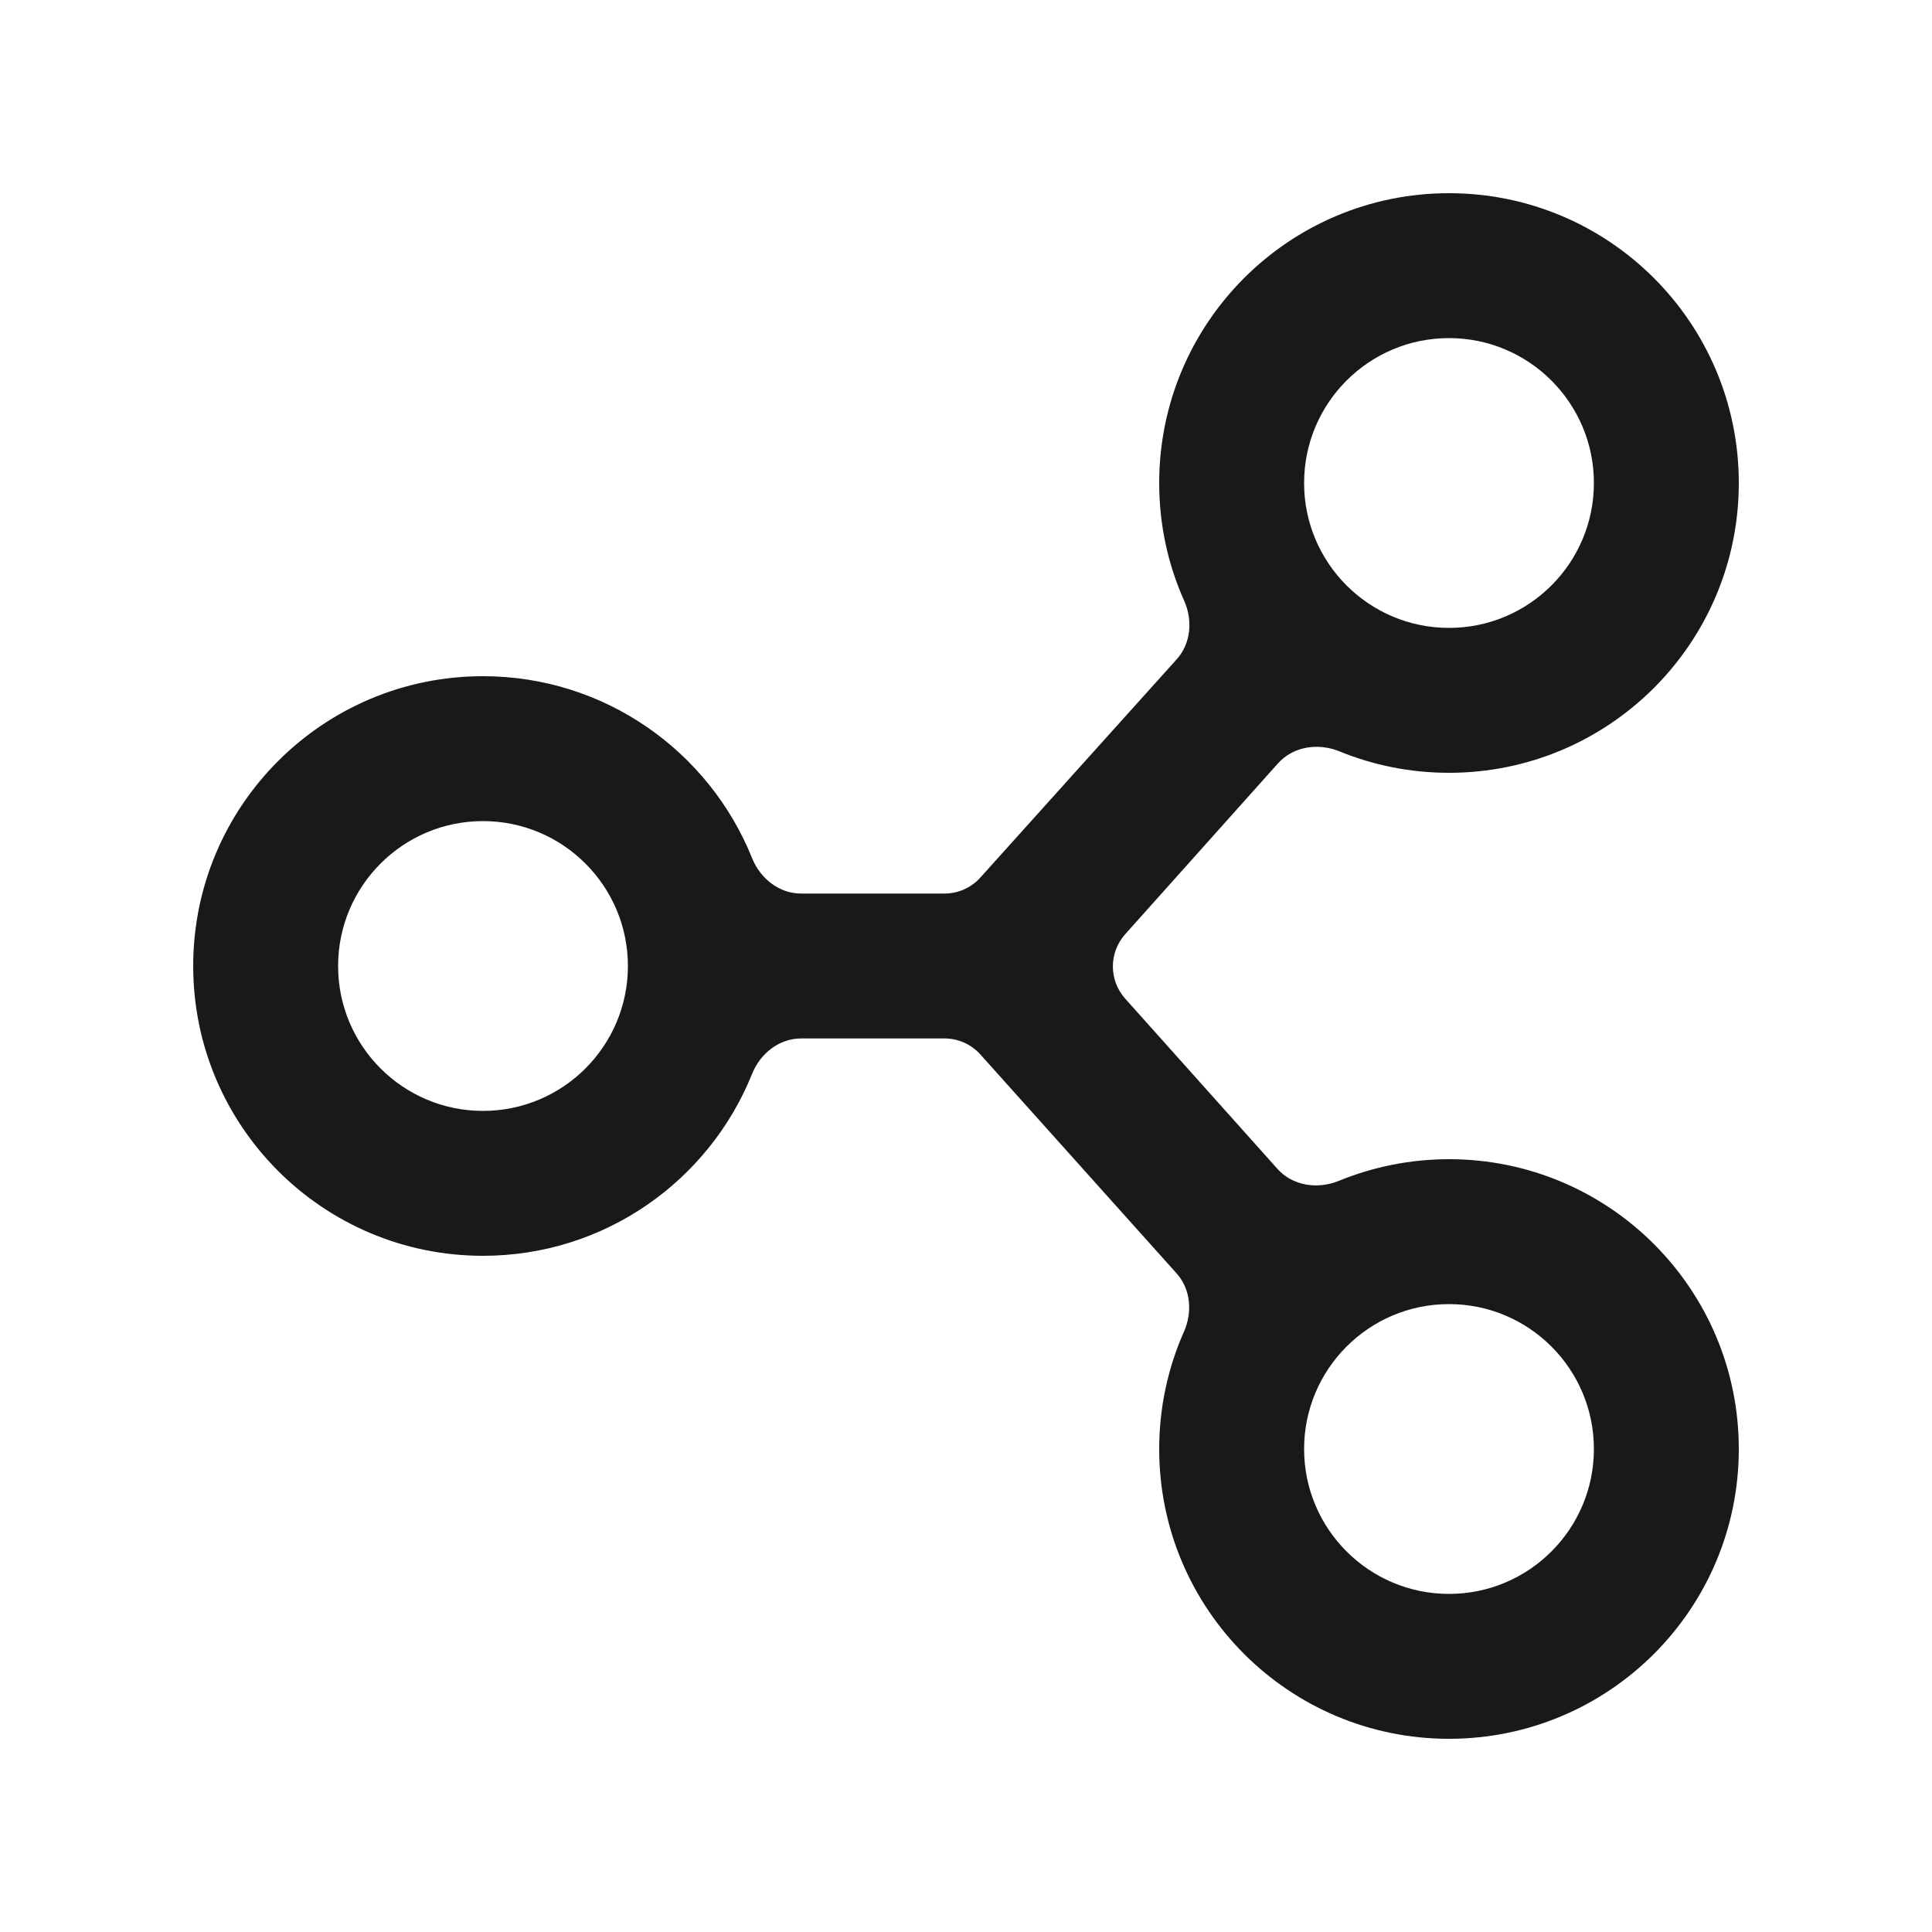
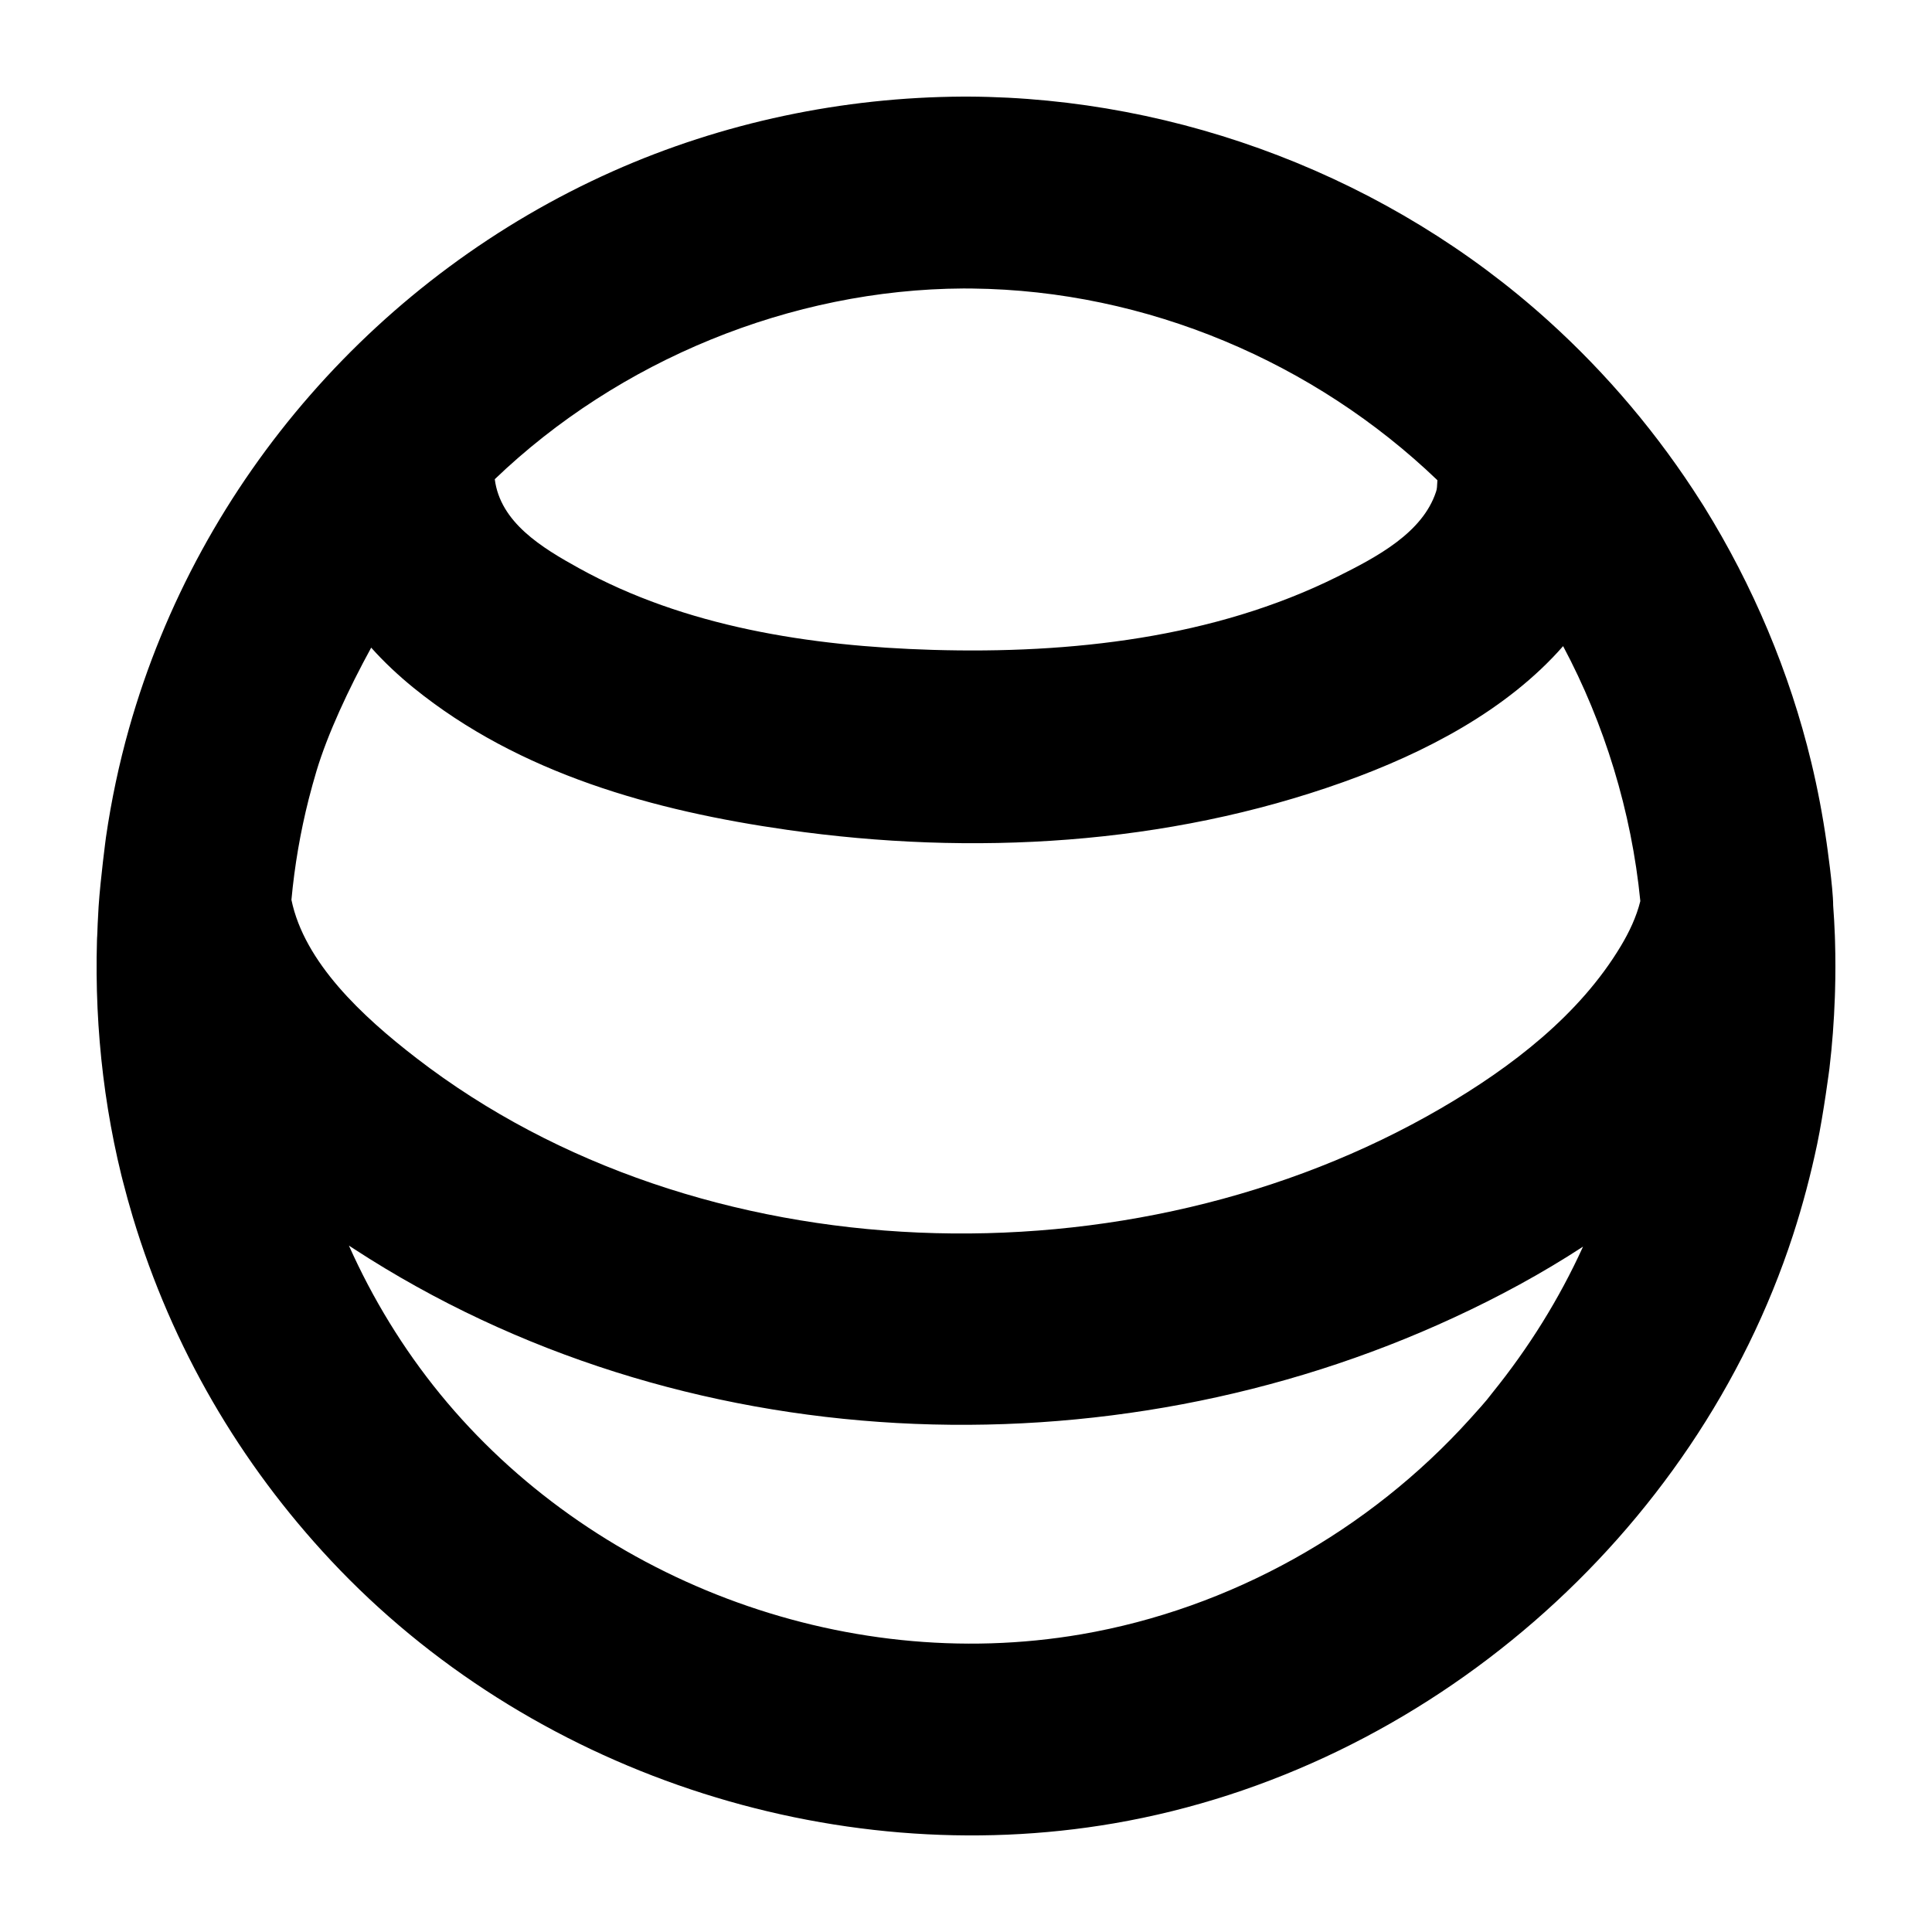
- <svg xmlns="http://www.w3.org/2000/svg" width="20" height="20" viewBox="0 0 20 20" fill="none">
-   <path fill-rule="evenodd" clip-rule="evenodd" d="M18 5C18 6.657 16.657 8 15 8C14.598 8 14.216 7.921 13.866 7.778C13.646 7.688 13.388 7.726 13.23 7.902L11.648 9.671C11.478 9.861 11.478 10.148 11.648 10.338L13.224 12.1C13.382 12.277 13.641 12.314 13.86 12.224C14.212 12.08 14.597 12 15 12C16.657 12 18 13.343 18 15C18 16.657 16.657 18 15 18C13.343 18 12 16.657 12 15C12 14.567 12.092 14.156 12.257 13.784C12.345 13.584 12.327 13.345 12.18 13.182L10.149 10.916C10.054 10.81 9.919 10.75 9.777 10.75H8.293C8.065 10.75 7.87 10.906 7.785 11.118C7.341 12.221 6.262 13 5 13C3.343 13 2 11.657 2 10C2 8.343 3.343 7 5 7C6.262 7 7.341 7.779 7.785 8.882C7.87 9.094 8.065 9.25 8.293 9.25H9.777C9.919 9.25 10.054 9.19 10.149 9.084L12.182 6.824C12.329 6.66 12.348 6.421 12.259 6.22C12.092 5.847 12 5.435 12 5C12 3.343 13.343 2 15 2C16.657 2 18 3.343 18 5ZM16.5 5C16.5 5.828 15.828 6.5 15 6.5C14.172 6.5 13.5 5.828 13.5 5C13.5 4.172 14.172 3.5 15 3.5C15.828 3.5 16.5 4.172 16.5 5ZM6.5 10C6.5 10.828 5.828 11.5 5 11.5C4.172 11.5 3.5 10.828 3.5 10C3.5 9.172 4.172 8.5 5 8.5C5.828 8.5 6.5 9.172 6.5 10ZM15 16.5C15.828 16.5 16.5 15.828 16.5 15C16.5 14.172 15.828 13.5 15 13.5C14.172 13.5 13.5 14.172 13.5 15C13.5 15.828 14.172 16.5 15 16.5Z" fill="#19191A" />
+ <svg xmlns="http://www.w3.org/2000/svg" width="32" height="32" viewBox="0 0 32 32" fill="none">
+   <path fill-rule="evenodd" clip-rule="evenodd" d="M1.755 13.868C1.844 13.254 1.972 12.651 2.137 12.066C3.306 7.925 6.306 4.55 10.148 2.838C11.969 2.027 13.96 1.61 15.949 1.6C15.98 1.6 16.011 1.6 16.042 1.6C19.537 1.617 23.025 2.945 25.647 5.315C26.619 6.193 27.472 7.205 28.175 8.314C28.199 8.353 28.199 8.353 28.224 8.391C29.034 9.696 29.642 11.137 30 12.624C30.106 13.064 30.19 13.509 30.254 13.956C30.254 13.956 30.363 14.708 30.363 14.998C30.375 15.159 30.385 15.33 30.391 15.495C30.393 15.542 30.393 15.542 30.394 15.59C30.402 15.866 30.402 16.143 30.394 16.42C30.393 16.467 30.393 16.467 30.391 16.514C30.377 16.91 30.348 17.305 30.301 17.698C30.301 17.698 30.207 18.427 30.098 18.951C29.991 19.459 29.859 19.96 29.698 20.456C28.081 25.423 23.629 29.309 18.453 30.2C13.771 31.006 8.757 29.346 5.481 25.847C3.975 24.238 2.851 22.319 2.2 20.159C2.141 19.961 2.085 19.761 2.034 19.559C2.022 19.514 2.022 19.514 2.011 19.469C1.656 18.023 1.534 16.504 1.633 15.017C1.633 15.017 1.61 15.545 1.608 15.525L1.633 15.017C1.664 14.551 1.755 13.868 1.755 13.868ZM5.779 20.631C6.171 21.509 6.677 22.339 7.29 23.09C9.774 26.133 13.93 27.753 17.915 27.068C20.38 26.643 22.672 25.359 24.351 23.498C24.675 23.14 24.642 23.163 24.721 23.066C25.322 22.322 25.826 21.514 26.22 20.648C25.54 21.092 24.819 21.482 24.083 21.822C18.36 24.474 11.275 24.209 5.867 20.688C5.838 20.669 5.808 20.65 5.779 20.631ZM25.89 10.702C24.964 11.759 23.608 12.468 22.251 12.953C19.32 14.001 16.103 14.181 13.04 13.745C10.838 13.431 8.606 12.817 6.847 11.39C6.599 11.188 6.362 10.967 6.148 10.727C5.771 11.417 5.428 12.153 5.243 12.767C5.197 12.921 5.154 13.077 5.114 13.233C4.975 13.781 4.879 14.341 4.827 14.904C5.041 15.94 5.997 16.832 6.899 17.527C11.577 21.135 18.735 21.345 23.87 18.355C25.042 17.672 26.163 16.809 26.846 15.67C26.985 15.438 27.104 15.188 27.169 14.925C27.023 13.441 26.574 11.985 25.89 10.702ZM23.808 7.954C21.774 6.002 18.996 4.811 16.105 4.779C16.056 4.778 16.007 4.778 15.959 4.778C13.097 4.792 10.249 5.968 8.195 7.937C8.286 8.653 8.971 9.07 9.591 9.412C11.342 10.38 13.409 10.703 15.447 10.764C17.742 10.831 20.105 10.566 22.14 9.557C22.81 9.224 23.561 8.825 23.785 8.146C23.805 8.088 23.8 8.06 23.808 7.954Z" fill="black" />
</svg>
